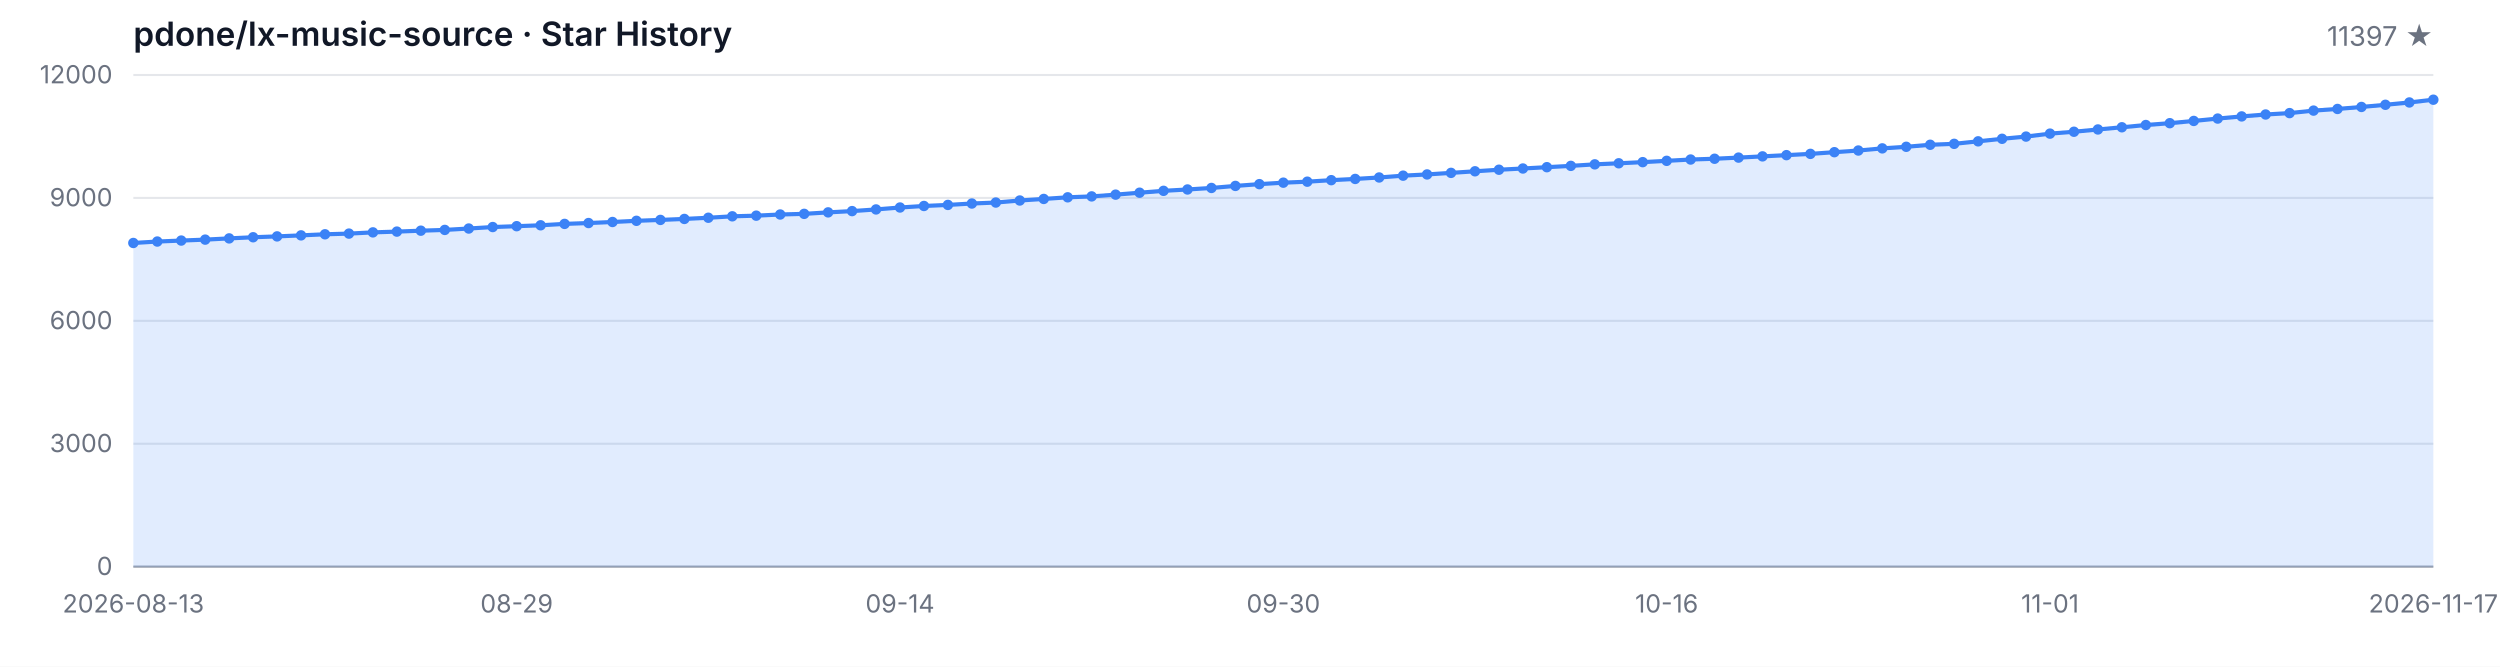
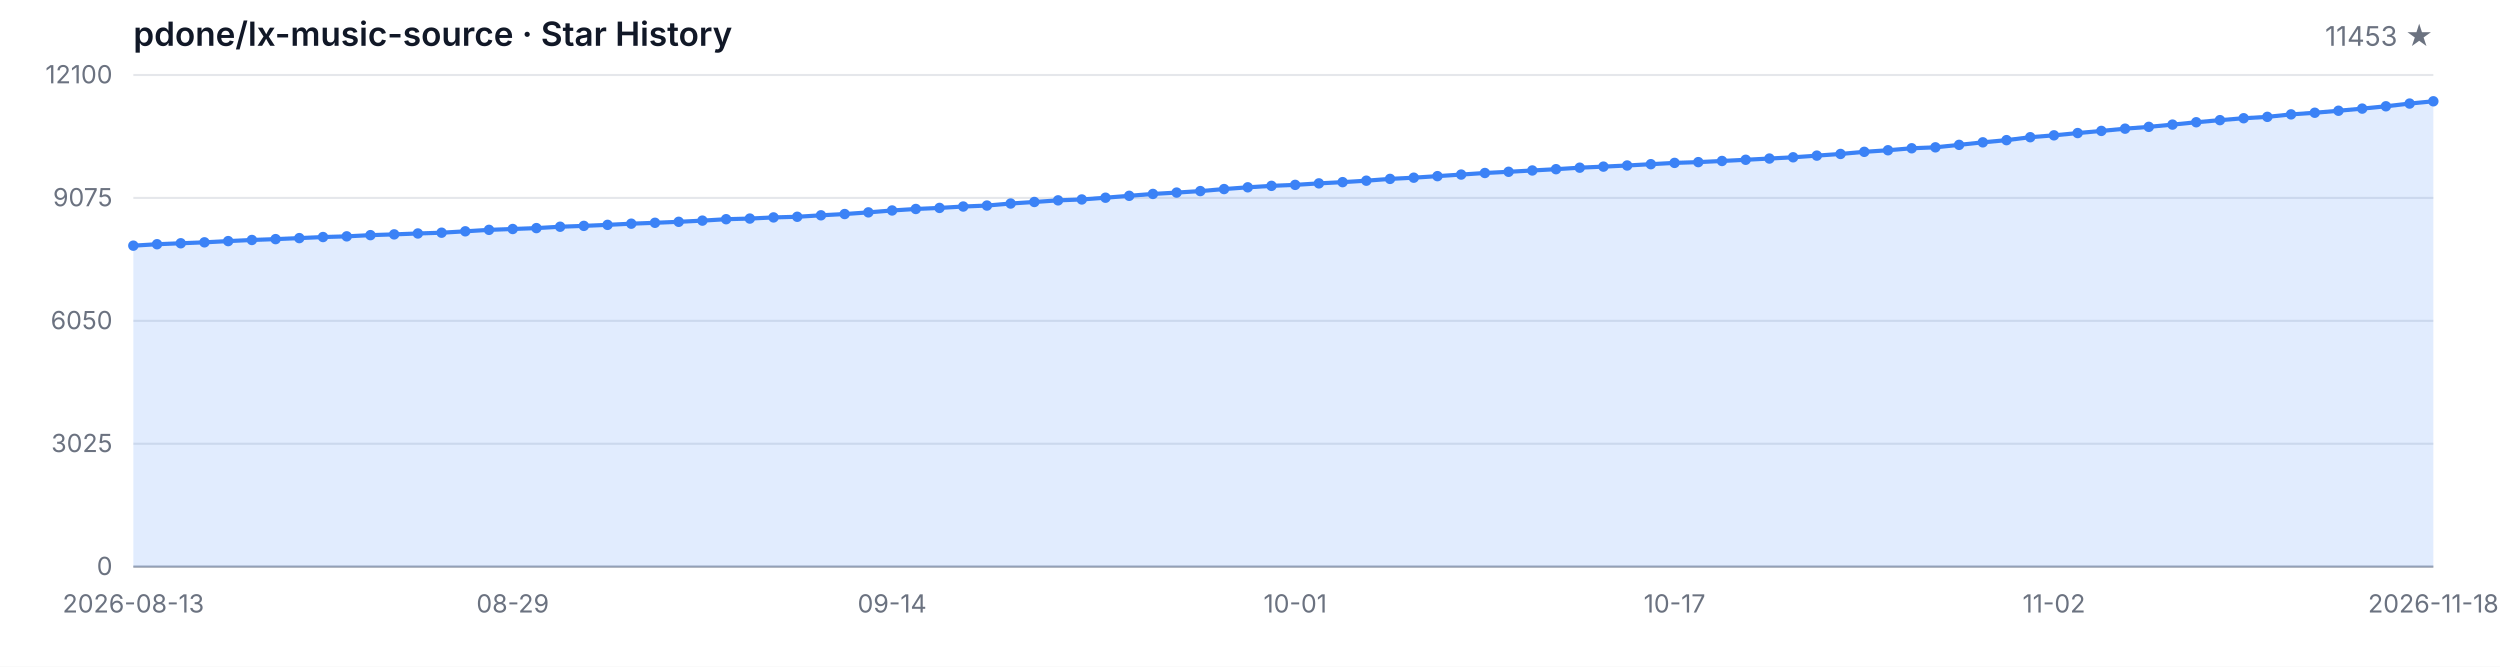
<svg xmlns="http://www.w3.org/2000/svg" width="1200" height="320" viewBox="0 0 1200 320" role="img" aria-label="Star History">
  <style>
  .bg { fill: #ffffff; }
  .grid { stroke: #e5e7eb; stroke-width: 1; }
  .axis { stroke: #9ca3af; stroke-width: 1; }
  .area { fill: rgba(59, 130, 246, 0.15); }
  .line { fill: none; stroke: #3b82f6; stroke-width: 2; stroke-linejoin: round; stroke-linecap: round; }
  .dot { fill: #3b82f6; }
  .tlabel { fill: #6b7280; font-family: -apple-system, BlinkMacSystemFont, 'Segoe UI', sans-serif; font-size: 12px; }
  .title { fill: #111827; font-family: -apple-system, BlinkMacSystemFont, 'Segoe UI', sans-serif; font-size: 16px; font-weight: 600; }
  .subtitle { fill: #6b7280; font-family: -apple-system, BlinkMacSystemFont, 'Segoe UI', sans-serif; font-size: 13px; }
  @media (prefers-color-scheme: dark) {
    .bg { fill: #0d1117; }
    .grid { stroke: #21262d; }
    .axis { stroke: #484f58; }
    .area { fill: rgba(58, 132, 255, 0.18); }
    .line { stroke: #58a6ff; }
    .dot { fill: #58a6ff; }
    .tlabel { fill: #8b949e; }
    .title { fill: #c9d1d9; }
    .subtitle { fill: #8b949e; }
  }
</style>
  <rect class="bg" width="1200" height="320" />
  <text class="title" x="64" y="22">pdone/lx-music-source · Star History</text>
-   <text class="subtitle" x="1168" y="22" text-anchor="end">11397 ★</text>
+   <text class="subtitle" x="1168" y="22" text-anchor="end">11453 ★</text>
  <line class="grid" x1="64" y1="272.00" x2="1168" y2="272.00" />
  <line class="grid" x1="64" y1="213.00" x2="1168" y2="213.00" />
  <line class="grid" x1="64" y1="154.00" x2="1168" y2="154.00" />
  <line class="grid" x1="64" y1="95.00" x2="1168" y2="95.00" />
  <line class="grid" x1="64" y1="36.00" x2="1168" y2="36.00" />
  <text class="tlabel" x="54" y="276.00" text-anchor="end">0</text>
-   <text class="tlabel" x="54" y="217.00" text-anchor="end">3000</text>
-   <text class="tlabel" x="54" y="158.00" text-anchor="end">6000</text>
-   <text class="tlabel" x="54" y="99.00" text-anchor="end">9000</text>
-   <text class="tlabel" x="54" y="40.00" text-anchor="end">12000</text>
+   <text class="tlabel" x="54" y="217.00" text-anchor="end">3025</text>
+   <text class="tlabel" x="54" y="158.00" text-anchor="end">6050</text>
+   <text class="tlabel" x="54" y="99.00" text-anchor="end">9075</text>
+   <text class="tlabel" x="54" y="40.00" text-anchor="end">12100</text>
  <line class="axis" x1="64" y1="272" x2="1168" y2="272" />
-   <path class="area" d="M 64.00 272.00 L 64.00 116.63 L 75.50 115.94 L 87.00 115.47 L 98.50 115.02 L 110.00 114.43 L 121.50 113.88 L 133.00 113.47 L 144.50 112.98 L 156.00 112.46 L 167.50 112.13 L 179.00 111.54 L 190.50 111.17 L 202.00 110.73 L 213.50 110.36 L 225.00 109.69 L 236.50 108.98 L 248.00 108.57 L 259.50 108.14 L 271.00 107.47 L 282.50 107.06 L 294.00 106.56 L 305.50 105.99 L 317.00 105.56 L 328.50 105.09 L 340.00 104.52 L 351.50 103.83 L 363.00 103.52 L 374.50 102.96 L 386.00 102.65 L 397.50 101.94 L 409.00 101.33 L 420.50 100.53 L 432.00 99.60 L 443.50 98.87 L 455.00 98.36 L 466.50 97.69 L 478.00 97.22 L 489.50 96.24 L 501.00 95.49 L 512.50 94.71 L 524.00 94.27 L 535.50 93.43 L 547.00 92.50 L 558.50 91.60 L 570.00 90.95 L 581.50 90.22 L 593.00 89.24 L 604.50 88.39 L 616.00 87.68 L 627.50 87.21 L 639.00 86.48 L 650.50 85.89 L 662.00 85.19 L 673.50 84.32 L 685.00 83.73 L 696.50 82.98 L 708.00 82.22 L 719.50 81.47 L 731.00 80.88 L 742.50 80.25 L 754.00 79.62 L 765.50 78.89 L 777.00 78.38 L 788.50 77.83 L 800.00 77.20 L 811.50 76.57 L 823.00 76.20 L 834.50 75.65 L 846.00 75.06 L 857.50 74.47 L 869.00 73.86 L 880.50 73.05 L 892.00 72.25 L 903.50 71.22 L 915.00 70.46 L 926.50 69.49 L 938.00 69.04 L 949.50 67.84 L 961.00 66.62 L 972.50 65.56 L 984.00 64.14 L 995.50 63.24 L 1007.00 62.14 L 1018.50 61.09 L 1030.00 60.01 L 1041.50 59.13 L 1053.00 58.05 L 1064.50 56.91 L 1076.00 55.88 L 1087.50 54.96 L 1099.00 54.29 L 1110.50 53.09 L 1122.00 52.30 L 1133.50 51.34 L 1145.00 50.30 L 1156.50 49.18 L 1168.00 47.86 L 1168.00 272.00 Z" />
-   <path class="line" d="M 64.00 116.63 L 75.50 115.94 L 87.00 115.47 L 98.50 115.02 L 110.00 114.43 L 121.50 113.88 L 133.00 113.47 L 144.50 112.98 L 156.00 112.46 L 167.50 112.13 L 179.00 111.54 L 190.50 111.17 L 202.00 110.73 L 213.50 110.36 L 225.00 109.69 L 236.50 108.98 L 248.00 108.57 L 259.50 108.14 L 271.00 107.47 L 282.50 107.06 L 294.00 106.56 L 305.50 105.99 L 317.00 105.56 L 328.50 105.09 L 340.00 104.52 L 351.50 103.83 L 363.00 103.52 L 374.50 102.96 L 386.00 102.65 L 397.50 101.94 L 409.00 101.33 L 420.50 100.53 L 432.00 99.60 L 443.50 98.87 L 455.00 98.36 L 466.50 97.69 L 478.00 97.22 L 489.50 96.24 L 501.00 95.49 L 512.50 94.71 L 524.00 94.27 L 535.50 93.43 L 547.00 92.50 L 558.50 91.60 L 570.00 90.95 L 581.50 90.22 L 593.00 89.24 L 604.50 88.39 L 616.00 87.68 L 627.50 87.21 L 639.00 86.48 L 650.50 85.89 L 662.00 85.19 L 673.50 84.32 L 685.00 83.73 L 696.50 82.98 L 708.00 82.22 L 719.50 81.47 L 731.00 80.88 L 742.50 80.25 L 754.00 79.62 L 765.50 78.89 L 777.00 78.38 L 788.50 77.83 L 800.00 77.20 L 811.50 76.57 L 823.00 76.20 L 834.50 75.65 L 846.00 75.06 L 857.50 74.47 L 869.00 73.86 L 880.50 73.05 L 892.00 72.25 L 903.50 71.22 L 915.00 70.46 L 926.50 69.49 L 938.00 69.04 L 949.50 67.84 L 961.00 66.62 L 972.50 65.56 L 984.00 64.14 L 995.50 63.24 L 1007.00 62.14 L 1018.50 61.09 L 1030.00 60.01 L 1041.50 59.13 L 1053.00 58.05 L 1064.50 56.91 L 1076.00 55.88 L 1087.50 54.96 L 1099.00 54.29 L 1110.50 53.09 L 1122.00 52.30 L 1133.50 51.34 L 1145.00 50.30 L 1156.50 49.18 L 1168.00 47.86" />
-   <circle class="dot" cx="64.00" cy="116.63" r="2.5" />
-   <circle class="dot" cx="75.50" cy="115.94" r="2.5" />
-   <circle class="dot" cx="87.00" cy="115.47" r="2.5" />
-   <circle class="dot" cx="98.50" cy="115.02" r="2.5" />
-   <circle class="dot" cx="110.00" cy="114.43" r="2.5" />
-   <circle class="dot" cx="121.50" cy="113.88" r="2.5" />
-   <circle class="dot" cx="133.00" cy="113.47" r="2.5" />
-   <circle class="dot" cx="144.50" cy="112.98" r="2.5" />
-   <circle class="dot" cx="156.00" cy="112.46" r="2.5" />
-   <circle class="dot" cx="167.50" cy="112.13" r="2.5" />
-   <circle class="dot" cx="179.00" cy="111.54" r="2.5" />
-   <circle class="dot" cx="190.50" cy="111.17" r="2.5" />
-   <circle class="dot" cx="202.00" cy="110.73" r="2.5" />
-   <circle class="dot" cx="213.50" cy="110.36" r="2.5" />
-   <circle class="dot" cx="225.00" cy="109.69" r="2.5" />
-   <circle class="dot" cx="236.50" cy="108.98" r="2.5" />
-   <circle class="dot" cx="248.00" cy="108.57" r="2.5" />
-   <circle class="dot" cx="259.50" cy="108.14" r="2.5" />
-   <circle class="dot" cx="271.00" cy="107.47" r="2.5" />
-   <circle class="dot" cx="282.50" cy="107.06" r="2.5" />
-   <circle class="dot" cx="294.00" cy="106.56" r="2.5" />
-   <circle class="dot" cx="305.50" cy="105.99" r="2.5" />
-   <circle class="dot" cx="317.00" cy="105.56" r="2.5" />
-   <circle class="dot" cx="328.50" cy="105.09" r="2.5" />
-   <circle class="dot" cx="340.00" cy="104.52" r="2.5" />
-   <circle class="dot" cx="351.50" cy="103.83" r="2.5" />
-   <circle class="dot" cx="363.00" cy="103.52" r="2.5" />
-   <circle class="dot" cx="374.50" cy="102.96" r="2.5" />
-   <circle class="dot" cx="386.00" cy="102.65" r="2.5" />
-   <circle class="dot" cx="397.50" cy="101.94" r="2.5" />
-   <circle class="dot" cx="409.00" cy="101.33" r="2.5" />
-   <circle class="dot" cx="420.50" cy="100.53" r="2.5" />
-   <circle class="dot" cx="432.00" cy="99.60" r="2.5" />
-   <circle class="dot" cx="443.50" cy="98.87" r="2.5" />
-   <circle class="dot" cx="455.00" cy="98.36" r="2.5" />
-   <circle class="dot" cx="466.50" cy="97.69" r="2.5" />
-   <circle class="dot" cx="478.00" cy="97.22" r="2.5" />
-   <circle class="dot" cx="489.50" cy="96.24" r="2.5" />
-   <circle class="dot" cx="501.00" cy="95.49" r="2.5" />
-   <circle class="dot" cx="512.50" cy="94.71" r="2.5" />
-   <circle class="dot" cx="524.00" cy="94.27" r="2.5" />
-   <circle class="dot" cx="535.50" cy="93.43" r="2.5" />
-   <circle class="dot" cx="547.00" cy="92.50" r="2.5" />
-   <circle class="dot" cx="558.50" cy="91.60" r="2.5" />
-   <circle class="dot" cx="570.00" cy="90.95" r="2.5" />
-   <circle class="dot" cx="581.50" cy="90.22" r="2.5" />
-   <circle class="dot" cx="593.00" cy="89.24" r="2.5" />
-   <circle class="dot" cx="604.50" cy="88.39" r="2.5" />
-   <circle class="dot" cx="616.00" cy="87.68" r="2.5" />
-   <circle class="dot" cx="627.50" cy="87.21" r="2.5" />
-   <circle class="dot" cx="639.00" cy="86.48" r="2.5" />
-   <circle class="dot" cx="650.50" cy="85.89" r="2.5" />
-   <circle class="dot" cx="662.00" cy="85.19" r="2.5" />
-   <circle class="dot" cx="673.50" cy="84.32" r="2.5" />
-   <circle class="dot" cx="685.00" cy="83.73" r="2.5" />
-   <circle class="dot" cx="696.50" cy="82.98" r="2.5" />
-   <circle class="dot" cx="708.00" cy="82.22" r="2.5" />
-   <circle class="dot" cx="719.50" cy="81.47" r="2.5" />
-   <circle class="dot" cx="731.00" cy="80.88" r="2.5" />
-   <circle class="dot" cx="742.50" cy="80.25" r="2.5" />
-   <circle class="dot" cx="754.00" cy="79.62" r="2.5" />
-   <circle class="dot" cx="765.50" cy="78.89" r="2.5" />
-   <circle class="dot" cx="777.00" cy="78.38" r="2.5" />
-   <circle class="dot" cx="788.50" cy="77.83" r="2.5" />
-   <circle class="dot" cx="800.00" cy="77.20" r="2.5" />
-   <circle class="dot" cx="811.50" cy="76.57" r="2.5" />
-   <circle class="dot" cx="823.00" cy="76.20" r="2.5" />
-   <circle class="dot" cx="834.50" cy="75.65" r="2.5" />
-   <circle class="dot" cx="846.00" cy="75.06" r="2.5" />
-   <circle class="dot" cx="857.50" cy="74.47" r="2.5" />
-   <circle class="dot" cx="869.00" cy="73.86" r="2.5" />
-   <circle class="dot" cx="880.50" cy="73.05" r="2.5" />
-   <circle class="dot" cx="892.00" cy="72.25" r="2.5" />
-   <circle class="dot" cx="903.50" cy="71.22" r="2.5" />
-   <circle class="dot" cx="915.00" cy="70.46" r="2.5" />
-   <circle class="dot" cx="926.50" cy="69.49" r="2.5" />
-   <circle class="dot" cx="938.00" cy="69.04" r="2.5" />
-   <circle class="dot" cx="949.50" cy="67.84" r="2.5" />
-   <circle class="dot" cx="961.00" cy="66.62" r="2.5" />
-   <circle class="dot" cx="972.50" cy="65.56" r="2.5" />
-   <circle class="dot" cx="984.00" cy="64.14" r="2.5" />
-   <circle class="dot" cx="995.50" cy="63.24" r="2.5" />
-   <circle class="dot" cx="1007.00" cy="62.14" r="2.5" />
-   <circle class="dot" cx="1018.50" cy="61.09" r="2.5" />
-   <circle class="dot" cx="1030.00" cy="60.01" r="2.5" />
-   <circle class="dot" cx="1041.50" cy="59.13" r="2.5" />
-   <circle class="dot" cx="1053.00" cy="58.05" r="2.5" />
-   <circle class="dot" cx="1064.50" cy="56.91" r="2.5" />
-   <circle class="dot" cx="1076.00" cy="55.88" r="2.5" />
-   <circle class="dot" cx="1087.50" cy="54.96" r="2.5" />
-   <circle class="dot" cx="1099.00" cy="54.29" r="2.5" />
-   <circle class="dot" cx="1110.50" cy="53.09" r="2.5" />
-   <circle class="dot" cx="1122.00" cy="52.30" r="2.5" />
-   <circle class="dot" cx="1133.50" cy="51.34" r="2.5" />
-   <circle class="dot" cx="1145.00" cy="50.30" r="2.5" />
-   <circle class="dot" cx="1156.50" cy="49.18" r="2.5" />
-   <circle class="dot" cx="1168.00" cy="47.86" r="2.5" />
+   <path class="area" d="M 64.00 272.00 L 64.00 117.92 L 75.38 117.23 L 86.76 116.77 L 98.14 116.32 L 109.53 115.73 L 120.91 115.19 L 132.29 114.78 L 143.67 114.29 L 155.05 113.78 L 166.43 113.45 L 177.81 112.87 L 189.20 112.50 L 200.58 112.07 L 211.96 111.70 L 223.34 111.03 L 234.72 110.33 L 246.10 109.92 L 257.48 109.49 L 268.87 108.83 L 280.25 108.42 L 291.63 107.93 L 303.01 107.37 L 314.39 106.94 L 325.77 106.47 L 337.15 105.90 L 348.54 105.22 L 359.92 104.91 L 371.30 104.36 L 382.68 104.05 L 394.06 103.35 L 405.44 102.74 L 416.82 101.94 L 428.21 101.03 L 439.59 100.31 L 450.97 99.80 L 462.35 99.13 L 473.73 98.67 L 485.11 97.69 L 496.49 96.95 L 507.88 96.17 L 519.26 95.74 L 530.64 94.90 L 542.02 93.99 L 553.40 93.09 L 564.78 92.44 L 576.16 91.72 L 587.55 90.75 L 598.93 89.91 L 610.31 89.21 L 621.69 88.74 L 633.07 88.02 L 644.45 87.43 L 655.84 86.73 L 667.22 85.87 L 678.60 85.29 L 689.98 84.55 L 701.36 83.79 L 712.74 83.04 L 724.12 82.46 L 735.51 81.83 L 746.89 81.21 L 758.27 80.49 L 769.65 79.98 L 781.03 79.44 L 792.41 78.81 L 803.79 78.19 L 815.18 77.82 L 826.56 77.27 L 837.94 76.69 L 849.32 76.10 L 860.70 75.50 L 872.08 74.70 L 883.46 73.90 L 894.85 72.88 L 906.23 72.12 L 917.61 71.17 L 928.99 70.72 L 940.37 69.53 L 951.75 68.32 L 963.13 67.27 L 974.52 65.86 L 985.90 64.96 L 997.28 63.87 L 1008.66 62.84 L 1020.04 61.76 L 1031.42 60.89 L 1042.80 59.81 L 1054.19 58.68 L 1065.57 57.67 L 1076.95 56.75 L 1088.33 56.09 L 1099.71 54.90 L 1111.09 54.12 L 1122.47 53.16 L 1133.86 52.13 L 1145.24 51.02 L 1156.62 49.71 L 1168.00 48.62 L 1168.00 272.00 Z" />
+   <path class="line" d="M 64.00 117.92 L 75.38 117.23 L 86.76 116.77 L 98.14 116.32 L 109.53 115.73 L 120.91 115.19 L 132.29 114.78 L 143.67 114.29 L 155.05 113.78 L 166.43 113.45 L 177.81 112.87 L 189.20 112.50 L 200.58 112.07 L 211.96 111.70 L 223.34 111.03 L 234.72 110.33 L 246.10 109.92 L 257.48 109.49 L 268.87 108.83 L 280.25 108.42 L 291.63 107.93 L 303.01 107.37 L 314.39 106.94 L 325.77 106.47 L 337.15 105.90 L 348.54 105.22 L 359.92 104.91 L 371.30 104.36 L 382.68 104.05 L 394.06 103.35 L 405.44 102.74 L 416.82 101.94 L 428.21 101.03 L 439.59 100.31 L 450.97 99.80 L 462.35 99.13 L 473.73 98.67 L 485.11 97.69 L 496.49 96.95 L 507.88 96.17 L 519.26 95.74 L 530.64 94.90 L 542.02 93.99 L 553.40 93.09 L 564.78 92.44 L 576.16 91.72 L 587.55 90.75 L 598.93 89.91 L 610.31 89.21 L 621.69 88.74 L 633.07 88.02 L 644.45 87.43 L 655.84 86.73 L 667.22 85.87 L 678.60 85.29 L 689.98 84.55 L 701.36 83.79 L 712.74 83.04 L 724.12 82.46 L 735.51 81.83 L 746.89 81.21 L 758.27 80.49 L 769.65 79.98 L 781.03 79.44 L 792.41 78.81 L 803.79 78.19 L 815.18 77.82 L 826.56 77.27 L 837.94 76.69 L 849.32 76.10 L 860.70 75.50 L 872.08 74.70 L 883.46 73.90 L 894.85 72.88 L 906.23 72.12 L 917.61 71.17 L 928.99 70.72 L 940.37 69.53 L 951.75 68.32 L 963.13 67.27 L 974.52 65.86 L 985.90 64.96 L 997.28 63.87 L 1008.66 62.84 L 1020.04 61.76 L 1031.42 60.89 L 1042.80 59.81 L 1054.19 58.68 L 1065.57 57.67 L 1076.95 56.75 L 1088.33 56.09 L 1099.71 54.90 L 1111.09 54.12 L 1122.47 53.16 L 1133.86 52.13 L 1145.24 51.02 L 1156.62 49.71 L 1168.00 48.62" />
+   <circle class="dot" cx="64.00" cy="117.92" r="2.5" />
+   <circle class="dot" cx="75.38" cy="117.23" r="2.5" />
+   <circle class="dot" cx="86.76" cy="116.77" r="2.5" />
+   <circle class="dot" cx="98.14" cy="116.32" r="2.5" />
+   <circle class="dot" cx="109.53" cy="115.73" r="2.5" />
+   <circle class="dot" cx="120.91" cy="115.19" r="2.5" />
+   <circle class="dot" cx="132.29" cy="114.78" r="2.5" />
+   <circle class="dot" cx="143.67" cy="114.29" r="2.5" />
+   <circle class="dot" cx="155.05" cy="113.78" r="2.5" />
+   <circle class="dot" cx="166.43" cy="113.45" r="2.5" />
+   <circle class="dot" cx="177.81" cy="112.87" r="2.5" />
+   <circle class="dot" cx="189.20" cy="112.50" r="2.5" />
+   <circle class="dot" cx="200.58" cy="112.07" r="2.5" />
+   <circle class="dot" cx="211.96" cy="111.70" r="2.5" />
+   <circle class="dot" cx="223.34" cy="111.03" r="2.5" />
+   <circle class="dot" cx="234.72" cy="110.33" r="2.5" />
+   <circle class="dot" cx="246.10" cy="109.92" r="2.5" />
+   <circle class="dot" cx="257.48" cy="109.49" r="2.5" />
+   <circle class="dot" cx="268.87" cy="108.83" r="2.5" />
+   <circle class="dot" cx="280.25" cy="108.42" r="2.5" />
+   <circle class="dot" cx="291.63" cy="107.93" r="2.5" />
+   <circle class="dot" cx="303.01" cy="107.37" r="2.5" />
+   <circle class="dot" cx="314.39" cy="106.94" r="2.5" />
+   <circle class="dot" cx="325.77" cy="106.47" r="2.5" />
+   <circle class="dot" cx="337.15" cy="105.90" r="2.5" />
+   <circle class="dot" cx="348.54" cy="105.22" r="2.5" />
+   <circle class="dot" cx="359.92" cy="104.91" r="2.5" />
+   <circle class="dot" cx="371.30" cy="104.36" r="2.5" />
+   <circle class="dot" cx="382.68" cy="104.05" r="2.5" />
+   <circle class="dot" cx="394.06" cy="103.35" r="2.5" />
+   <circle class="dot" cx="405.44" cy="102.74" r="2.5" />
+   <circle class="dot" cx="416.82" cy="101.94" r="2.5" />
+   <circle class="dot" cx="428.21" cy="101.03" r="2.5" />
+   <circle class="dot" cx="439.59" cy="100.31" r="2.5" />
+   <circle class="dot" cx="450.97" cy="99.80" r="2.5" />
+   <circle class="dot" cx="462.35" cy="99.13" r="2.5" />
+   <circle class="dot" cx="473.73" cy="98.67" r="2.5" />
+   <circle class="dot" cx="485.11" cy="97.69" r="2.5" />
+   <circle class="dot" cx="496.49" cy="96.95" r="2.5" />
+   <circle class="dot" cx="507.88" cy="96.17" r="2.5" />
+   <circle class="dot" cx="519.26" cy="95.74" r="2.5" />
+   <circle class="dot" cx="530.64" cy="94.90" r="2.5" />
+   <circle class="dot" cx="542.02" cy="93.99" r="2.5" />
+   <circle class="dot" cx="553.40" cy="93.09" r="2.5" />
+   <circle class="dot" cx="564.78" cy="92.44" r="2.5" />
+   <circle class="dot" cx="576.16" cy="91.72" r="2.5" />
+   <circle class="dot" cx="587.55" cy="90.75" r="2.5" />
+   <circle class="dot" cx="598.93" cy="89.91" r="2.5" />
+   <circle class="dot" cx="610.31" cy="89.21" r="2.5" />
+   <circle class="dot" cx="621.69" cy="88.74" r="2.5" />
+   <circle class="dot" cx="633.07" cy="88.02" r="2.5" />
+   <circle class="dot" cx="644.45" cy="87.43" r="2.5" />
+   <circle class="dot" cx="655.84" cy="86.73" r="2.5" />
+   <circle class="dot" cx="667.22" cy="85.87" r="2.5" />
+   <circle class="dot" cx="678.60" cy="85.29" r="2.5" />
+   <circle class="dot" cx="689.98" cy="84.55" r="2.5" />
+   <circle class="dot" cx="701.36" cy="83.79" r="2.5" />
+   <circle class="dot" cx="712.74" cy="83.04" r="2.5" />
+   <circle class="dot" cx="724.12" cy="82.46" r="2.5" />
+   <circle class="dot" cx="735.51" cy="81.83" r="2.5" />
+   <circle class="dot" cx="746.89" cy="81.21" r="2.5" />
+   <circle class="dot" cx="758.27" cy="80.49" r="2.5" />
+   <circle class="dot" cx="769.65" cy="79.98" r="2.5" />
+   <circle class="dot" cx="781.03" cy="79.44" r="2.5" />
+   <circle class="dot" cx="792.41" cy="78.81" r="2.5" />
+   <circle class="dot" cx="803.79" cy="78.19" r="2.5" />
+   <circle class="dot" cx="815.18" cy="77.82" r="2.5" />
+   <circle class="dot" cx="826.56" cy="77.27" r="2.5" />
+   <circle class="dot" cx="837.94" cy="76.69" r="2.5" />
+   <circle class="dot" cx="849.32" cy="76.10" r="2.5" />
+   <circle class="dot" cx="860.70" cy="75.50" r="2.5" />
+   <circle class="dot" cx="872.08" cy="74.70" r="2.5" />
+   <circle class="dot" cx="883.46" cy="73.90" r="2.5" />
+   <circle class="dot" cx="894.85" cy="72.88" r="2.5" />
+   <circle class="dot" cx="906.23" cy="72.12" r="2.5" />
+   <circle class="dot" cx="917.61" cy="71.17" r="2.5" />
+   <circle class="dot" cx="928.99" cy="70.72" r="2.5" />
+   <circle class="dot" cx="940.37" cy="69.53" r="2.5" />
+   <circle class="dot" cx="951.75" cy="68.32" r="2.5" />
+   <circle class="dot" cx="963.13" cy="67.27" r="2.5" />
+   <circle class="dot" cx="974.52" cy="65.86" r="2.5" />
+   <circle class="dot" cx="985.90" cy="64.96" r="2.5" />
+   <circle class="dot" cx="997.28" cy="63.87" r="2.5" />
+   <circle class="dot" cx="1008.66" cy="62.84" r="2.5" />
+   <circle class="dot" cx="1020.04" cy="61.76" r="2.5" />
+   <circle class="dot" cx="1031.42" cy="60.89" r="2.5" />
+   <circle class="dot" cx="1042.80" cy="59.81" r="2.5" />
+   <circle class="dot" cx="1054.19" cy="58.68" r="2.5" />
+   <circle class="dot" cx="1065.57" cy="57.67" r="2.5" />
+   <circle class="dot" cx="1076.95" cy="56.75" r="2.5" />
+   <circle class="dot" cx="1088.33" cy="56.09" r="2.5" />
+   <circle class="dot" cx="1099.71" cy="54.90" r="2.5" />
+   <circle class="dot" cx="1111.09" cy="54.12" r="2.5" />
+   <circle class="dot" cx="1122.47" cy="53.16" r="2.5" />
+   <circle class="dot" cx="1133.86" cy="52.13" r="2.5" />
+   <circle class="dot" cx="1145.24" cy="51.02" r="2.5" />
+   <circle class="dot" cx="1156.62" cy="49.71" r="2.5" />
+   <circle class="dot" cx="1168.00" cy="48.62" r="2.5" />
  <text class="tlabel" x="64.00" y="294" text-anchor="middle">2026-08-13</text>
-   <text class="tlabel" x="248.00" y="294" text-anchor="middle">08-29</text>
-   <text class="tlabel" x="432.00" y="294" text-anchor="middle">09-14</text>
-   <text class="tlabel" x="616.00" y="294" text-anchor="middle">09-30</text>
-   <text class="tlabel" x="800.00" y="294" text-anchor="middle">10-16</text>
-   <text class="tlabel" x="984.00" y="294" text-anchor="middle">11-01</text>
-   <text class="tlabel" x="1168.00" y="294" text-anchor="middle">2026-11-17</text>
+   <text class="tlabel" x="246.10" y="294" text-anchor="middle">08-29</text>
+   <text class="tlabel" x="428.21" y="294" text-anchor="middle">09-14</text>
+   <text class="tlabel" x="621.69" y="294" text-anchor="middle">10-01</text>
+   <text class="tlabel" x="803.79" y="294" text-anchor="middle">10-17</text>
+   <text class="tlabel" x="985.90" y="294" text-anchor="middle">11-02</text>
+   <text class="tlabel" x="1168.00" y="294" text-anchor="middle">2026-11-18</text>
</svg>
